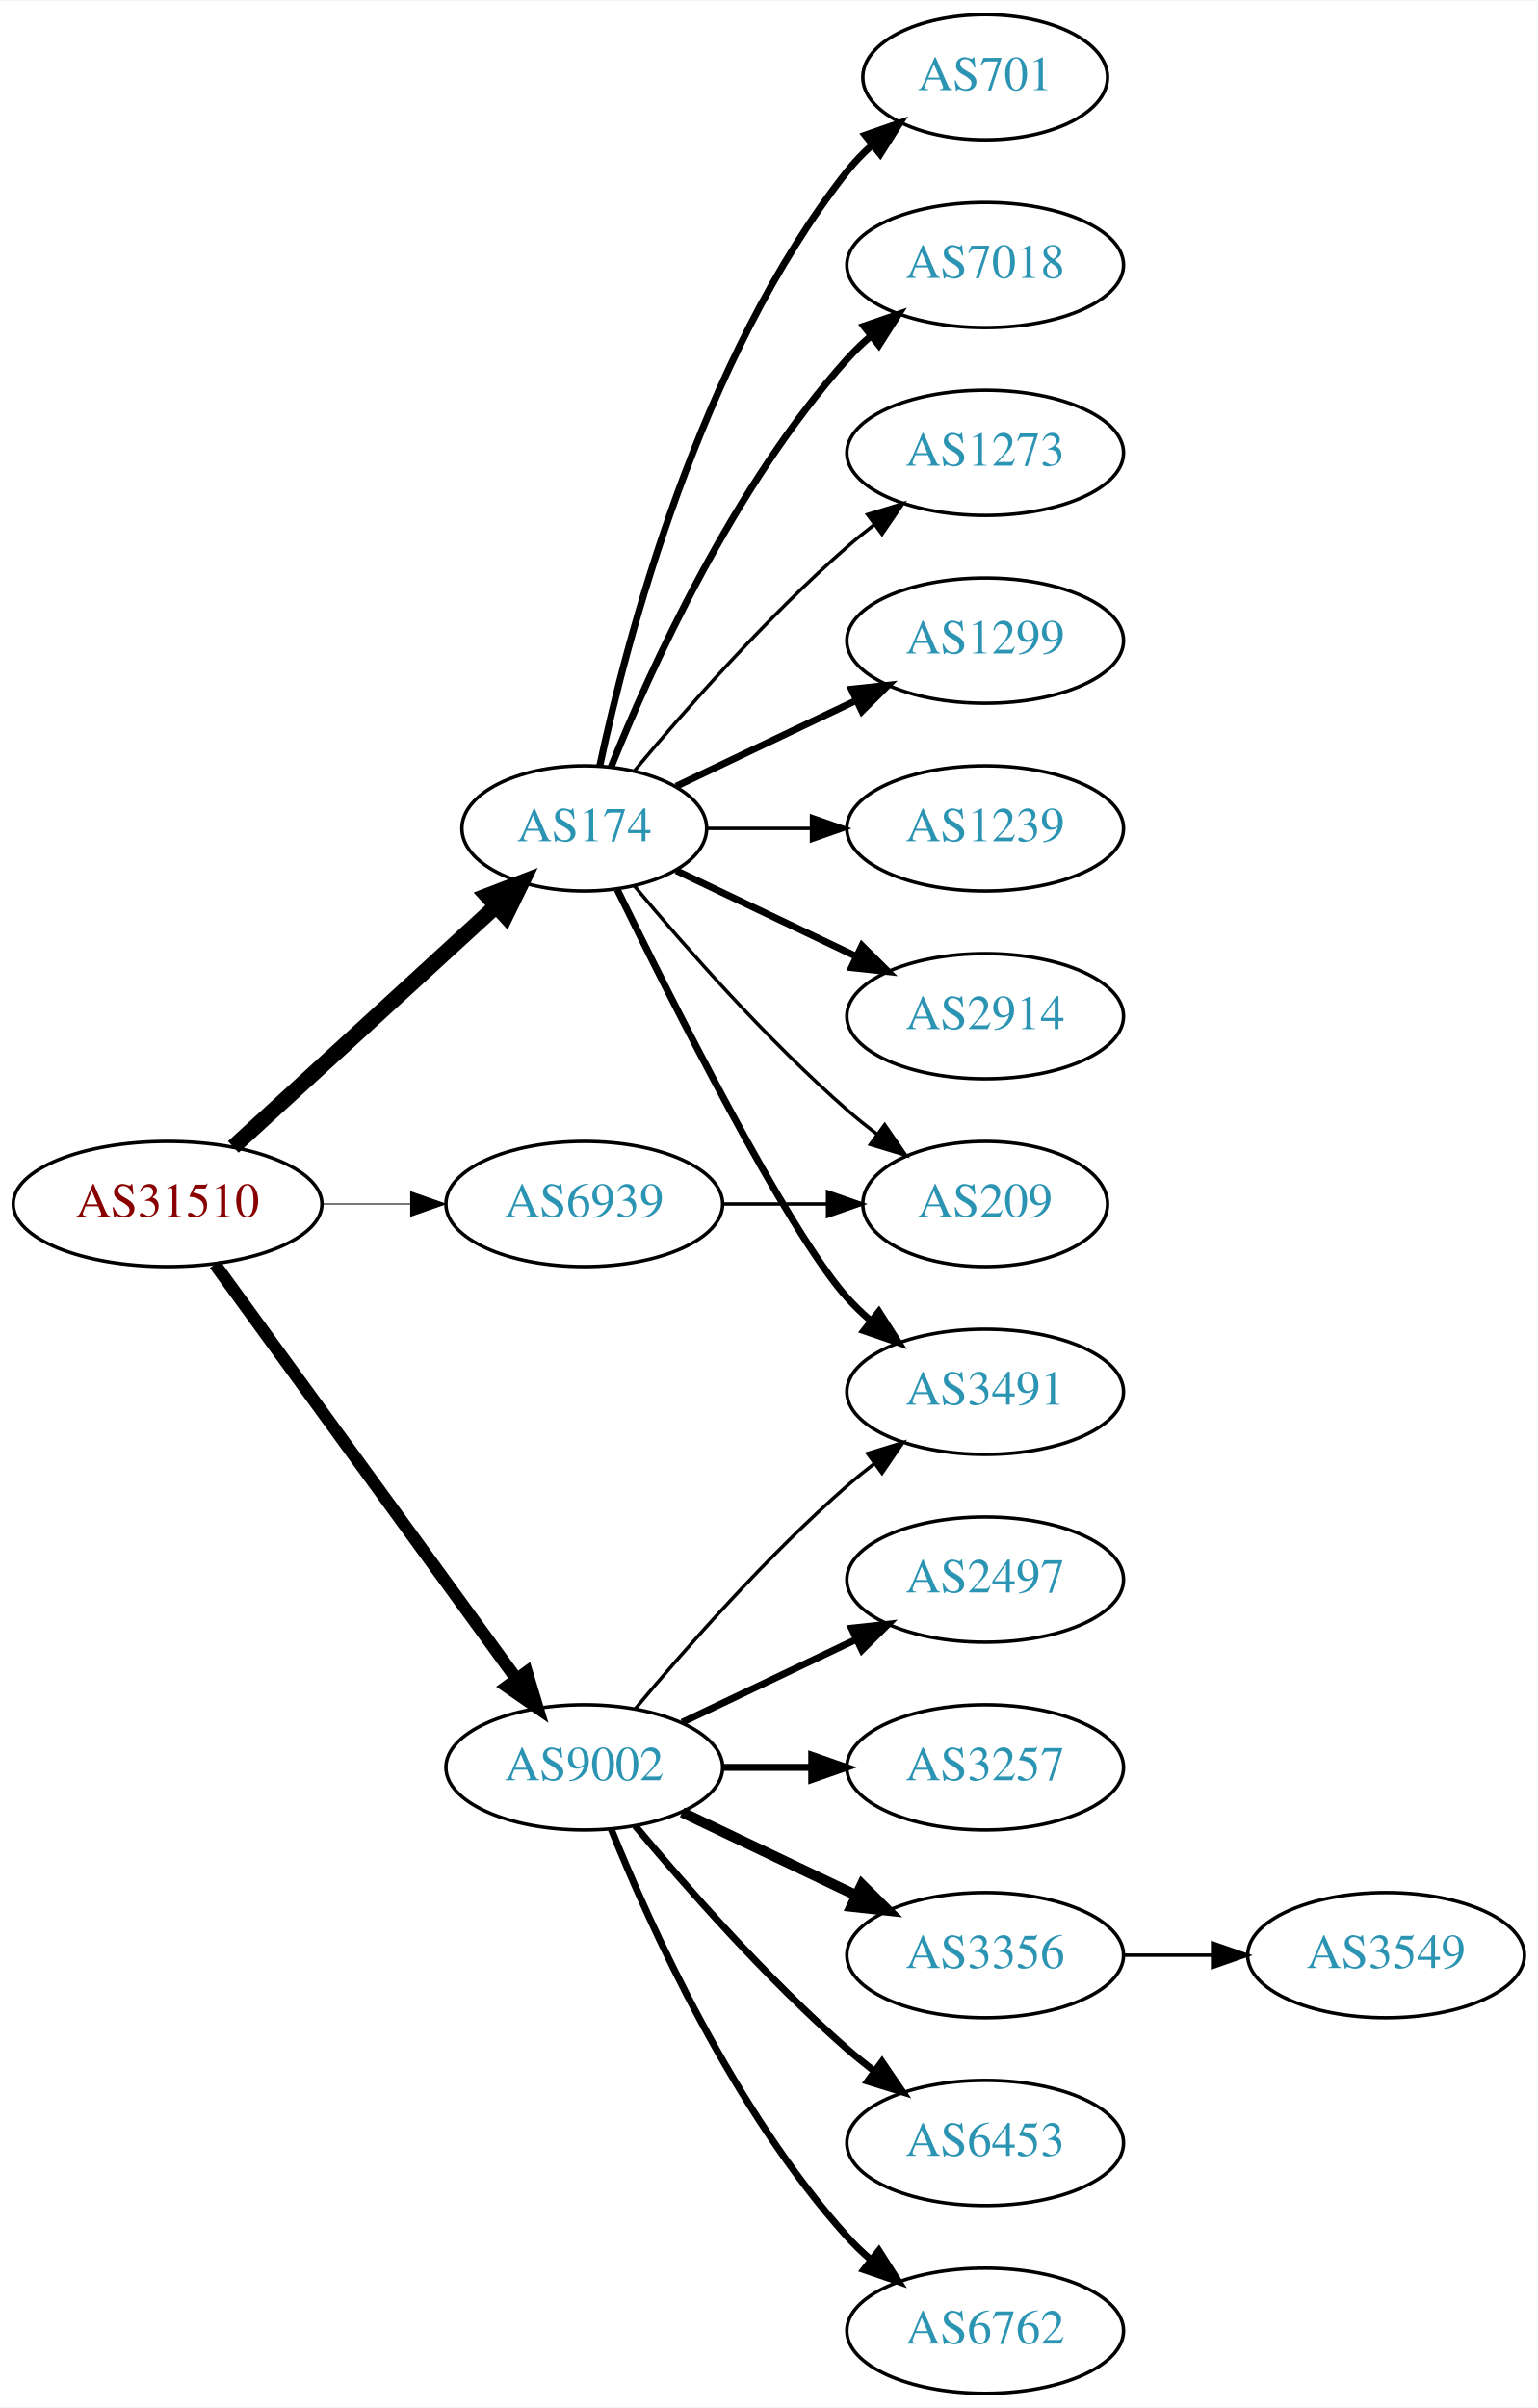
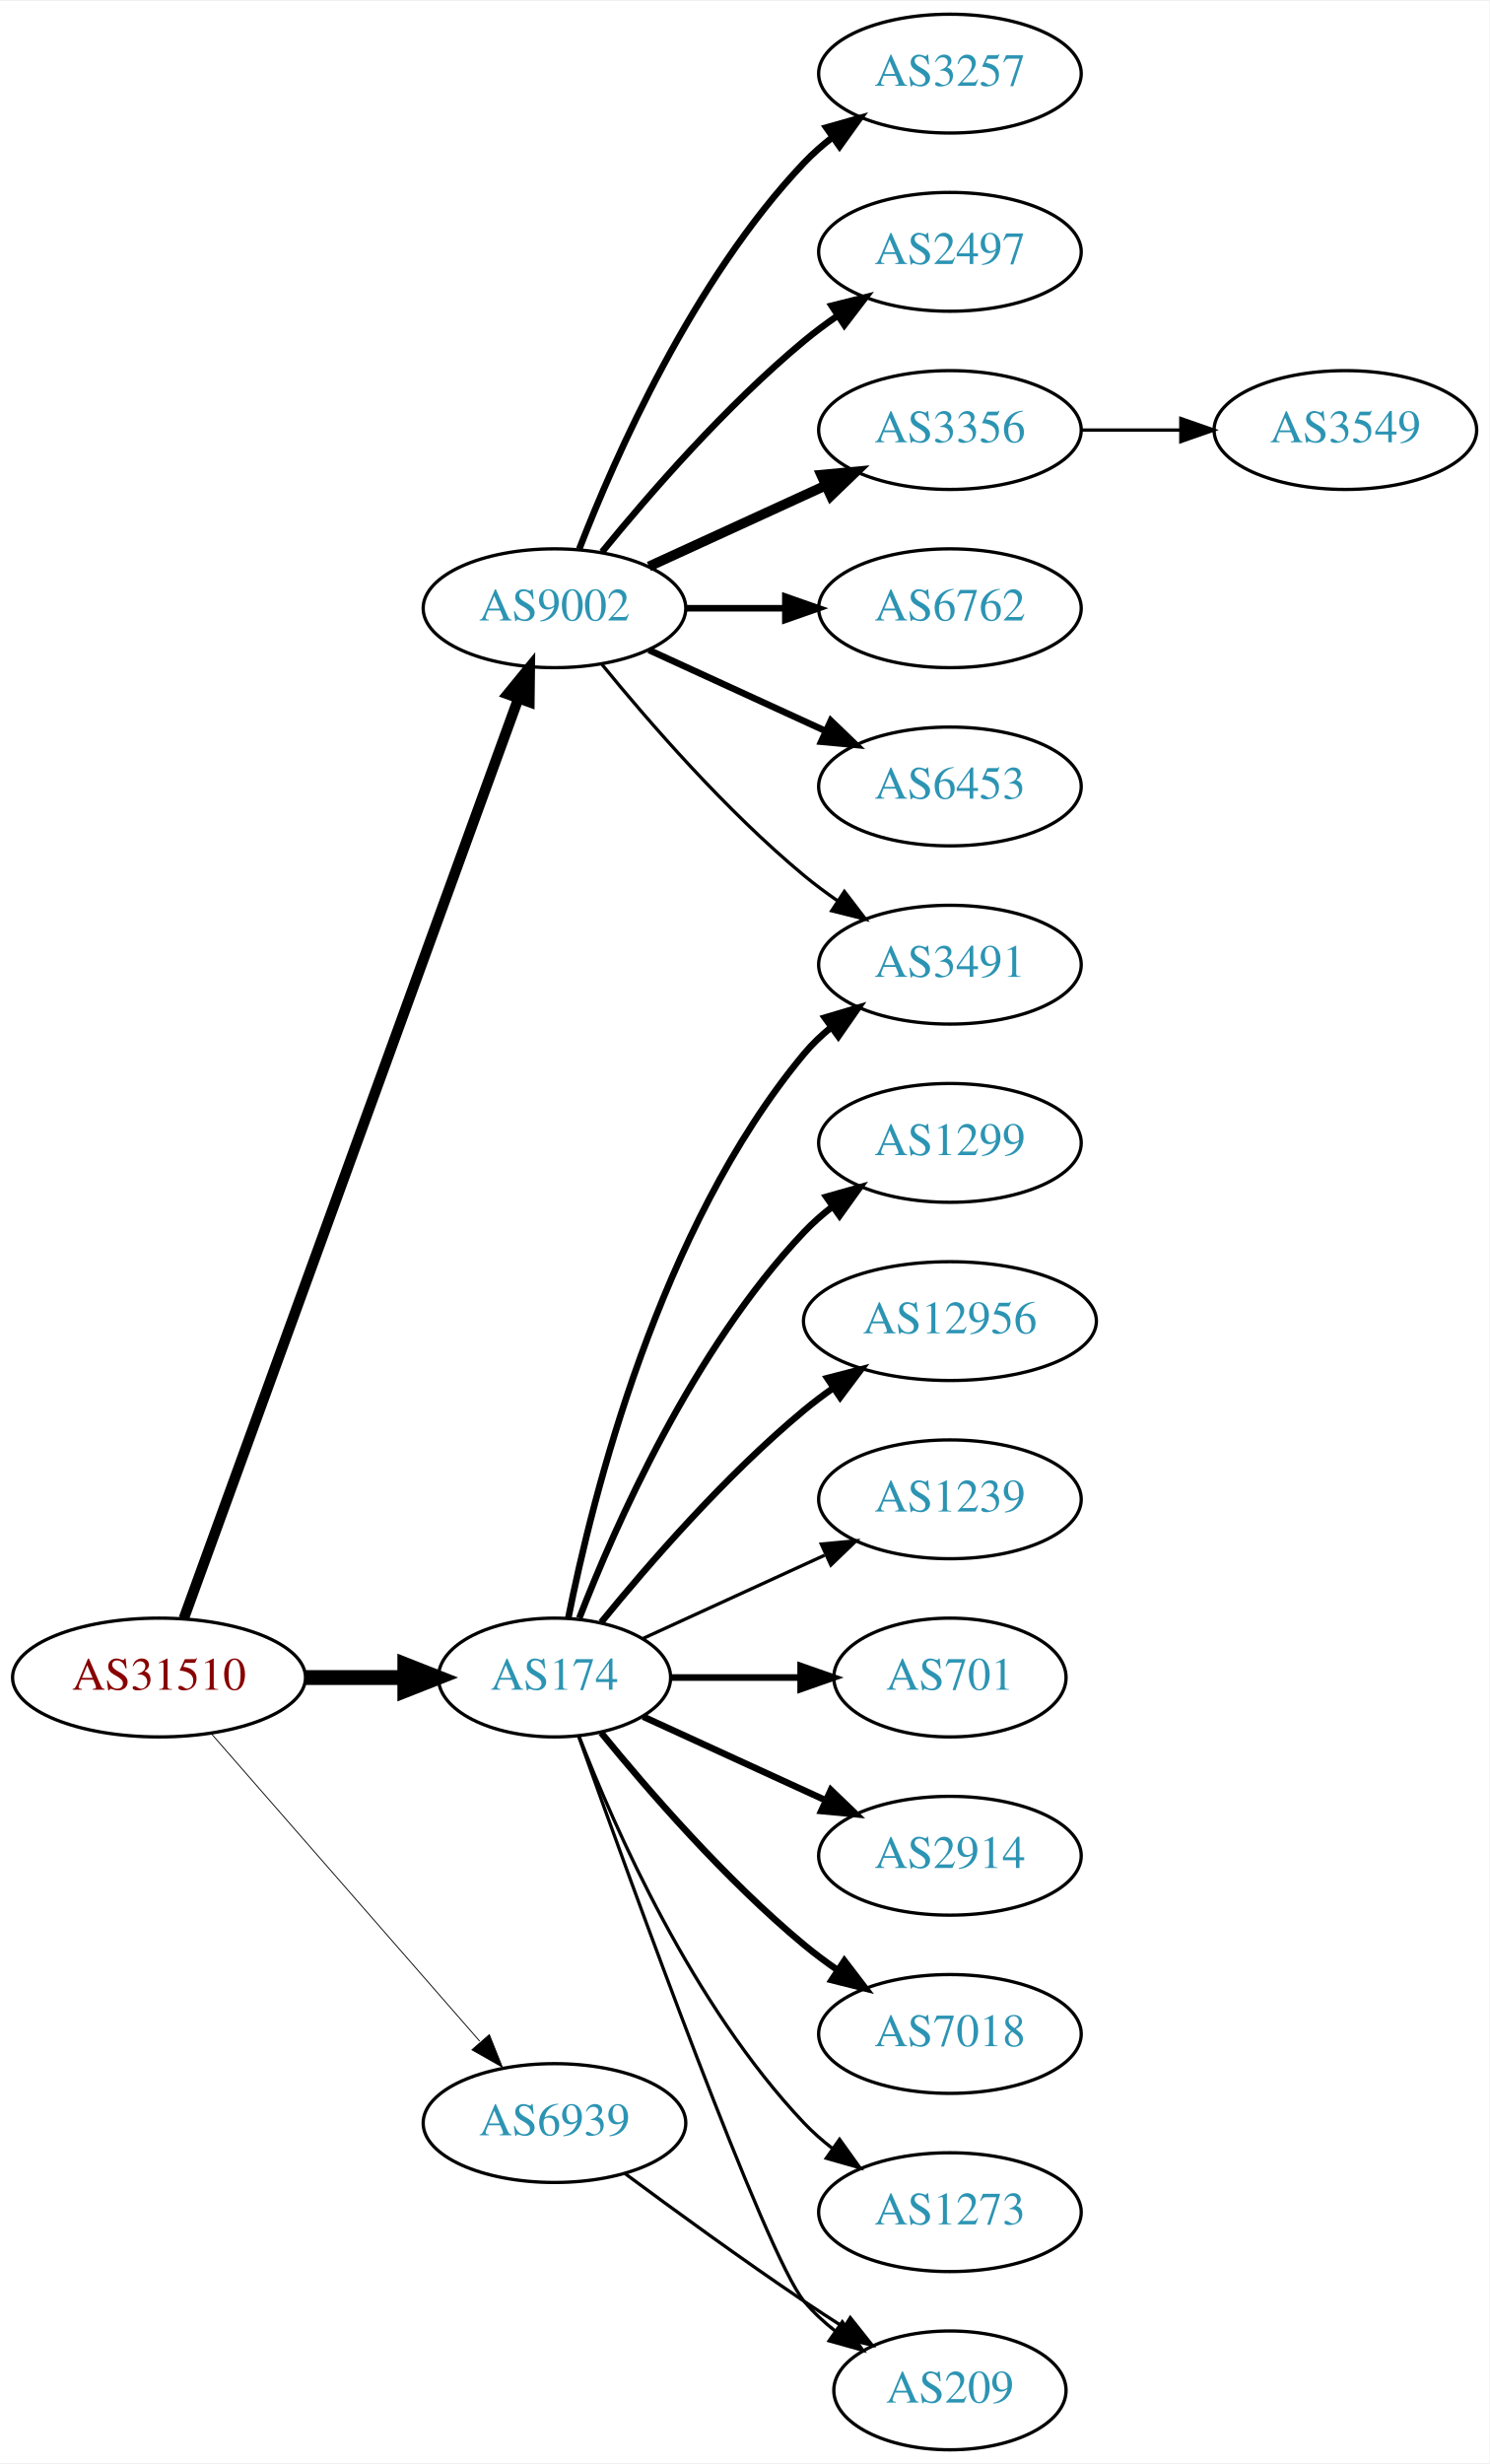
- <svg xmlns="http://www.w3.org/2000/svg" xmlns:xlink="http://www.w3.org/1999/xlink" width="442pt" height="692pt" viewBox="0.00 0.00 442.27 692.00">
-   <g id="graph0" class="graph" transform="scale(1 1) rotate(0) translate(4 688)">
-     <polygon fill="white" stroke="none" points="-4,4 -4,-688 438.271,-688 438.271,4 -4,4" />
+ <svg xmlns="http://www.w3.org/2000/svg" xmlns:xlink="http://www.w3.org/1999/xlink" width="451pt" height="746pt" viewBox="0.00 0.00 451.37 746.00">
+   <g id="graph0" class="graph" transform="scale(1 1) rotate(0) translate(4 742)">
+     <polygon fill="white" stroke="none" points="-4,4 -4,-742 447.37,-742 447.37,4 -4,4" />
    <g id="node1" class="node">
      <g id="a_node1">
        <a xlink:href="/asn/31510" xlink:title="AS31510 ~ Innsbrucker Kommunalbetriebe AG [AT]">
-           <ellipse fill="#ffffff" stroke="black" cx="44.196" cy="-342" rx="44.393" ry="18" />
-           <text text-anchor="middle" x="44.196" y="-338.3" font-family="Times,serif" font-size="14.00" fill="#880000">AS31510</text>
+           <ellipse fill="#ffffff" stroke="black" cx="44.196" cy="-234" rx="44.393" ry="18" />
+           <text text-anchor="middle" x="44.196" y="-230.3" font-family="Times,serif" font-size="14.00" fill="#880000">AS31510</text>
        </a>
      </g>
    </g>
    <g id="node2" class="node">
      <g id="a_node2">
        <a xlink:href="/asn/174" xlink:title="AS174 ~ Cogent Communications [US]">
-           <ellipse fill="#ffffff" stroke="black" cx="164.039" cy="-450" rx="35.194" ry="18" />
-           <text text-anchor="middle" x="164.039" y="-446.3" font-family="Times,serif" font-size="14.00" fill="#2c94b3">AS174</text>
+           <ellipse fill="#ffffff" stroke="black" cx="164.039" cy="-234" rx="35.194" ry="18" />
+           <text text-anchor="middle" x="164.039" y="-230.3" font-family="Times,serif" font-size="14.00" fill="#2c94b3">AS174</text>
        </a>
      </g>
    </g>
    <g id="edge1" class="edge">
-       <path fill="none" stroke="black" stroke-width="4.5" d="M63.094,-358.403C83.252,-376.878 116.129,-407.009 138.632,-427.632" />
-       <polygon fill="black" stroke="black" stroke-width="4.5" points="136.089,-430.642 146.121,-434.496 141.409,-424.836 136.089,-430.642" />
+       <path fill="none" stroke="black" stroke-width="4.5" d="M88.407,-234C98.255,-234 108.735,-234 118.632,-234" />
+       <polygon fill="black" stroke="black" stroke-width="4.5" points="118.684,-237.938 128.684,-234 118.684,-230.063 118.684,-237.938" />
    </g>
    <g id="node3" class="node">
      <g id="a_node3">
        <a xlink:href="/asn/9002" xlink:title="AS9002 ~ RETN Limited [EU]">
-           <ellipse fill="#ffffff" stroke="black" cx="164.039" cy="-180" rx="39.794" ry="18" />
-           <text text-anchor="middle" x="164.039" y="-176.3" font-family="Times,serif" font-size="14.00" fill="#2c94b3">AS9002</text>
+           <ellipse fill="#ffffff" stroke="black" cx="164.039" cy="-558" rx="39.794" ry="18" />
+           <text text-anchor="middle" x="164.039" y="-554.3" font-family="Times,serif" font-size="14.00" fill="#2c94b3">AS9002</text>
        </a>
      </g>
    </g>
    <g id="edge2" class="edge">
-       <path fill="none" stroke="black" stroke-width="3.6" d="M57.807,-324.663C78.628,-296.04 120.29,-238.767 144.479,-205.514" />
-       <polygon fill="black" stroke="black" stroke-width="3.6" points="147.466,-207.358 150.518,-197.212 141.805,-203.24 147.466,-207.358" />
+       <path fill="none" stroke="black" stroke-width="3.176" d="M51.7,-251.881C71.257,-305.651 129.624,-466.129 153.099,-530.67" />
+       <polygon fill="black" stroke="black" stroke-width="3.176" points="149.848,-531.973 156.555,-540.174 156.426,-529.58 149.848,-531.973" />
    </g>
    <g id="node4" class="node">
      <g id="a_node4">
        <a xlink:href="/asn/6939" xlink:title="AS6939 ~ Hurricane Electric LLC [US]">
-           <ellipse fill="#ffffff" stroke="black" cx="164.039" cy="-342" rx="39.794" ry="18" />
-           <text text-anchor="middle" x="164.039" y="-338.3" font-family="Times,serif" font-size="14.00" fill="#2c94b3">AS6939</text>
+           <ellipse fill="#ffffff" stroke="black" cx="164.039" cy="-99" rx="39.794" ry="18" />
+           <text text-anchor="middle" x="164.039" y="-95.3" font-family="Times,serif" font-size="14.00" fill="#2c94b3">AS6939</text>
        </a>
      </g>
    </g>
    <g id="edge3" class="edge">
-       <path fill="none" stroke="black" stroke-width="0.3" d="M88.407,-342C96.72,-342 105.482,-342 113.965,-342" />
-       <polygon fill="black" stroke="black" stroke-width="0.3" points="114.123,-345.5 124.123,-342 114.123,-338.5 114.123,-345.5" />
+       <path fill="none" stroke="black" stroke-width="0.265" d="M60.121,-216.902C80.663,-193.369 117.782,-150.845 141.379,-123.813" />
+       <polygon fill="black" stroke="black" stroke-width="0.265" points="144.296,-125.794 148.235,-115.959 139.022,-121.191 144.296,-125.794" />
    </g>
    <g id="node5" class="node">
      <g id="a_node5">
        <a xlink:href="/asn/1299" xlink:title="AS1299 ~ Telia Carrier [EU]">
-           <ellipse fill="#ffffff" stroke="black" cx="279.332" cy="-504" rx="39.794" ry="18" />
-           <text text-anchor="middle" x="279.332" y="-500.3" font-family="Times,serif" font-size="14.00" fill="#2c94b3">AS1299</text>
+           <ellipse fill="#ffffff" stroke="black" cx="283.881" cy="-396" rx="39.794" ry="18" />
+           <text text-anchor="middle" x="283.881" y="-392.3" font-family="Times,serif" font-size="14.00" fill="#2c94b3">AS1299</text>
        </a>
      </g>
    </g>
    <g id="edge4" class="edge">
-       <path fill="none" stroke="black" stroke-width="2" d="M190.464,-462.119C205.766,-469.413 225.49,-478.814 242.372,-486.86" />
-       <polygon fill="black" stroke="black" stroke-width="2" points="240.879,-490.026 251.412,-491.169 243.891,-483.707 240.879,-490.026" />
+       <path fill="none" stroke="black" stroke-width="2" d="M171.562,-251.994C182.312,-279.728 205.969,-333.429 239.685,-369 242.271,-371.728 245.188,-374.294 248.257,-376.677" />
+       <polygon fill="black" stroke="black" stroke-width="2" points="246.411,-379.658 256.605,-382.543 250.435,-373.93 246.411,-379.658" />
    </g>
    <g id="node6" class="node">
      <g id="a_node6">
-         <a xlink:href="/asn/1239" xlink:title="AS1239 ~ Sprint [US]">
-           <ellipse fill="#ffffff" stroke="black" cx="279.332" cy="-450" rx="39.794" ry="18" />
-           <text text-anchor="middle" x="279.332" y="-446.3" font-family="Times,serif" font-size="14.00" fill="#2c94b3">AS1239</text>
+         <a xlink:href="/asn/12956" xlink:title="AS12956 ~ TELXIUS [ES]">
+           <ellipse fill="#ffffff" stroke="black" cx="283.881" cy="-342" rx="44.393" ry="18" />
+           <text text-anchor="middle" x="283.881" y="-338.3" font-family="Times,serif" font-size="14.00" fill="#2c94b3">AS12956</text>
        </a>
      </g>
    </g>
    <g id="edge5" class="edge">
-       <path fill="none" stroke="black" d="M199.338,-450C208.715,-450 219.065,-450 229.1,-450" />
-       <polygon fill="black" stroke="black" points="229.388,-453.5 239.388,-450 229.388,-446.5 229.388,-453.5" />
+       <path fill="none" stroke="black" stroke-width="2" d="M178.196,-250.743C192.281,-268.039 215.84,-295.223 239.685,-315 242.423,-317.271 245.367,-319.494 248.384,-321.63" />
+       <polygon fill="black" stroke="black" stroke-width="2" points="246.716,-324.725 256.973,-327.379 250.61,-318.908 246.716,-324.725" />
    </g>
    <g id="node7" class="node">
      <g id="a_node7">
-         <a xlink:href="/asn/2914" xlink:title="AS2914 ~ NTT America, Inc. [US]">
-           <ellipse fill="#ffffff" stroke="black" cx="279.332" cy="-396" rx="39.794" ry="18" />
-           <text text-anchor="middle" x="279.332" y="-392.3" font-family="Times,serif" font-size="14.00" fill="#2c94b3">AS2914</text>
+         <a xlink:href="/asn/3491" xlink:title="AS3491 ~ PCCW Global, Inc. [US]">
+           <ellipse fill="#ffffff" stroke="black" cx="283.881" cy="-450" rx="39.794" ry="18" />
+           <text text-anchor="middle" x="283.881" y="-446.3" font-family="Times,serif" font-size="14.00" fill="#2c94b3">AS3491</text>
        </a>
      </g>
    </g>
    <g id="edge6" class="edge">
-       <path fill="none" stroke="black" stroke-width="2" d="M190.464,-437.881C205.766,-430.587 225.49,-421.186 242.372,-413.14" />
-       <polygon fill="black" stroke="black" stroke-width="2" points="243.891,-416.293 251.412,-408.831 240.879,-409.974 243.891,-416.293" />
+       <path fill="none" stroke="black" stroke-width="2" d="M168.237,-252.073C175.401,-288.141 195.675,-370.125 239.685,-423 242.09,-425.889 244.886,-428.563 247.879,-431.013" />
+       <polygon fill="black" stroke="black" stroke-width="2" points="245.967,-433.95 256.122,-436.973 250.069,-428.277 245.967,-433.95" />
    </g>
    <g id="node8" class="node">
      <g id="a_node8">
-         <a xlink:href="/asn/701" xlink:title="AS701 ~ UUNET [US]">
-           <ellipse fill="#ffffff" stroke="black" cx="279.332" cy="-666" rx="35.194" ry="18" />
-           <text text-anchor="middle" x="279.332" y="-662.3" font-family="Times,serif" font-size="14.00" fill="#2c94b3">AS701</text>
+         <a xlink:href="/asn/1239" xlink:title="AS1239 ~ Sprint [US]">
+           <ellipse fill="#ffffff" stroke="black" cx="283.881" cy="-288" rx="39.794" ry="18" />
+           <text text-anchor="middle" x="283.881" y="-284.3" font-family="Times,serif" font-size="14.00" fill="#2c94b3">AS1239</text>
        </a>
      </g>
    </g>
    <g id="edge7" class="edge">
-       <path fill="none" stroke="black" stroke-width="2" d="M168.47,-467.884C176.052,-503.613 197.042,-585.017 239.685,-639 241.765,-641.633 244.17,-644.116 246.743,-646.428" />
-       <polygon fill="black" stroke="black" stroke-width="2" points="244.799,-649.354 254.806,-652.835 249.154,-643.873 244.799,-649.354" />
+       <path fill="none" stroke="black" d="M190.9,-245.851C207.02,-253.238 228.023,-262.862 245.888,-271.048" />
+       <polygon fill="black" stroke="black" points="244.89,-274.441 255.439,-275.425 247.806,-268.077 244.89,-274.441" />
    </g>
    <g id="node9" class="node">
      <g id="a_node9">
-         <a xlink:href="/asn/7018" xlink:title="AS7018 ~ AT&amp;T Services, Inc. [US]">
-           <ellipse fill="#ffffff" stroke="black" cx="279.332" cy="-612" rx="39.794" ry="18" />
-           <text text-anchor="middle" x="279.332" y="-608.3" font-family="Times,serif" font-size="14.00" fill="#2c94b3">AS7018</text>
+         <a xlink:href="/asn/701" xlink:title="AS701 ~ UUNET [US]">
+           <ellipse fill="#ffffff" stroke="black" cx="283.881" cy="-234" rx="35.194" ry="18" />
+           <text text-anchor="middle" x="283.881" y="-230.3" font-family="Times,serif" font-size="14.00" fill="#2c94b3">AS701</text>
        </a>
      </g>
    </g>
    <g id="edge8" class="edge">
-       <path fill="none" stroke="black" stroke-width="2" d="M171.786,-467.787C182.837,-495.243 206.891,-548.578 239.685,-585 241.688,-587.224 243.906,-589.363 246.239,-591.397" />
-       <polygon fill="black" stroke="black" stroke-width="2" points="244.437,-594.433 254.458,-597.873 248.769,-588.935 244.437,-594.433" />
+       <path fill="none" stroke="black" stroke-width="2" d="M199.44,-234C211.662,-234 225.597,-234 238.533,-234" />
+       <polygon fill="black" stroke="black" stroke-width="2" points="238.64,-237.5 248.64,-234 238.64,-230.5 238.64,-237.5" />
    </g>
    <g id="node10" class="node">
      <g id="a_node10">
-         <a xlink:href="/asn/3491" xlink:title="AS3491 ~ PCCW Global, Inc. [US]">
-           <ellipse fill="#ffffff" stroke="black" cx="279.332" cy="-288" rx="39.794" ry="18" />
-           <text text-anchor="middle" x="279.332" y="-284.3" font-family="Times,serif" font-size="14.00" fill="#2c94b3">AS3491</text>
+         <a xlink:href="/asn/2914" xlink:title="AS2914 ~ NTT America, Inc. [US]">
+           <ellipse fill="#ffffff" stroke="black" cx="283.881" cy="-180" rx="39.794" ry="18" />
+           <text text-anchor="middle" x="283.881" y="-176.3" font-family="Times,serif" font-size="14.00" fill="#2c94b3">AS2914</text>
        </a>
      </g>
    </g>
    <g id="edge9" class="edge">
-       <path fill="none" stroke="black" stroke-width="2" d="M173.476,-432.489C189.095,-400.491 222.481,-334.107 239.685,-315 241.688,-312.776 243.906,-310.637 246.239,-308.603" />
-       <polygon fill="black" stroke="black" stroke-width="2" points="248.769,-311.065 254.458,-302.127 244.437,-305.567 248.769,-311.065" />
+       <path fill="none" stroke="black" stroke-width="2" d="M190.9,-222.149C207.02,-214.762 228.023,-205.138 245.888,-196.952" />
+       <polygon fill="black" stroke="black" stroke-width="2" points="247.806,-199.923 255.439,-192.575 244.89,-193.559 247.806,-199.923" />
    </g>
    <g id="node11" class="node">
      <g id="a_node11">
-         <a xlink:href="/asn/1273" xlink:title="AS1273 ~ Vodafone Group PLC [EU]">
-           <ellipse fill="#ffffff" stroke="black" cx="279.332" cy="-558" rx="39.794" ry="18" />
-           <text text-anchor="middle" x="279.332" y="-554.3" font-family="Times,serif" font-size="14.00" fill="#2c94b3">AS1273</text>
+         <a xlink:href="/asn/7018" xlink:title="AS7018 ~ AT&amp;T Services, Inc. [US]">
+           <ellipse fill="#ffffff" stroke="black" cx="283.881" cy="-126" rx="39.794" ry="18" />
+           <text text-anchor="middle" x="283.881" y="-122.3" font-family="Times,serif" font-size="14.00" fill="#2c94b3">AS7018</text>
        </a>
      </g>
    </g>
    <g id="edge10" class="edge">
-       <path fill="none" stroke="black" d="M178.404,-466.499C192.659,-483.596 216.354,-510.619 239.685,-531 242.151,-533.154 244.789,-535.294 247.487,-537.372" />
-       <polygon fill="black" stroke="black" points="245.512,-540.264 255.641,-543.37 249.66,-534.625 245.512,-540.264" />
+       <path fill="none" stroke="black" stroke-width="2" d="M178.196,-217.257C192.281,-199.961 215.84,-172.777 239.685,-153 242.901,-150.332 246.402,-147.73 249.972,-145.259" />
+       <polygon fill="black" stroke="black" stroke-width="2" points="251.896,-148.183 258.329,-139.764 248.05,-142.334 251.896,-148.183" />
    </g>
    <g id="node12" class="node">
      <g id="a_node12">
-         <a xlink:href="/asn/209" xlink:title="AS209 ~ CenturyLink Communications, LLC [US]">
-           <ellipse fill="#ffffff" stroke="black" cx="279.332" cy="-342" rx="35.194" ry="18" />
-           <text text-anchor="middle" x="279.332" y="-338.3" font-family="Times,serif" font-size="14.00" fill="#2c94b3">AS209</text>
+         <a xlink:href="/asn/1273" xlink:title="AS1273 ~ Vodafone Group PLC [EU]">
+           <ellipse fill="#ffffff" stroke="black" cx="283.881" cy="-72" rx="39.794" ry="18" />
+           <text text-anchor="middle" x="283.881" y="-68.3" font-family="Times,serif" font-size="14.00" fill="#2c94b3">AS1273</text>
        </a>
      </g>
    </g>
    <g id="edge11" class="edge">
-       <path fill="none" stroke="black" d="M178.404,-433.501C192.659,-416.404 216.354,-389.381 239.685,-369 242.355,-366.668 245.228,-364.352 248.158,-362.114" />
-       <polygon fill="black" stroke="black" points="250.436,-364.784 256.449,-356.061 246.309,-359.13 250.436,-364.784" />
-     </g>
-     <g id="edge17" class="edge">
-       <path fill="none" stroke="black" d="M178.669,-196.817C192.951,-213.929 216.498,-240.745 239.685,-261 242.151,-263.154 244.789,-265.294 247.487,-267.372" />
-       <polygon fill="black" stroke="black" points="245.512,-270.264 255.641,-273.37 249.66,-264.625 245.512,-270.264" />
+       <path fill="none" stroke="black" d="M171.562,-216.006C182.312,-188.272 205.969,-134.571 239.685,-99 242.271,-96.272 245.188,-93.706 248.257,-91.323" />
+       <polygon fill="black" stroke="black" points="250.435,-94.07 256.605,-85.457 246.411,-88.342 250.435,-94.07" />
    </g>
    <g id="node13" class="node">
      <g id="a_node13">
-         <a xlink:href="/asn/3257" xlink:title="AS3257 ~ GTT [DE]">
-           <ellipse fill="#ffffff" stroke="black" cx="279.332" cy="-180" rx="39.794" ry="18" />
-           <text text-anchor="middle" x="279.332" y="-176.3" font-family="Times,serif" font-size="14.00" fill="#2c94b3">AS3257</text>
+         <a xlink:href="/asn/209" xlink:title="AS209 ~ CenturyLink Communications, LLC [US]">
+           <ellipse fill="#ffffff" stroke="black" cx="283.881" cy="-18" rx="35.194" ry="18" />
+           <text text-anchor="middle" x="283.881" y="-14.3" font-family="Times,serif" font-size="14.00" fill="#2c94b3">AS209</text>
        </a>
      </g>
    </g>
    <g id="edge12" class="edge">
-       <path fill="none" stroke="black" stroke-width="2" d="M203.711,-180C211.914,-180 220.678,-180 229.21,-180" />
-       <polygon fill="black" stroke="black" stroke-width="2" points="229.449,-183.5 239.449,-180 229.449,-176.5 229.449,-183.5" />
+       <path fill="none" stroke="black" d="M171.369,-216.14C187.209,-171.733 228.118,-58.897 239.685,-45 242.422,-41.712 245.667,-38.702 249.13,-35.983" />
+       <polygon fill="black" stroke="black" points="251.267,-38.761 257.471,-30.173 247.265,-33.017 251.267,-38.761" />
+     </g>
+     <g id="edge17" class="edge">
+       <path fill="none" stroke="black" d="M178.458,-540.935C192.572,-523.625 215.987,-496.655 239.685,-477 242.901,-474.332 246.402,-471.73 249.972,-469.259" />
+       <polygon fill="black" stroke="black" points="251.896,-472.183 258.329,-463.764 248.05,-466.334 251.896,-472.183" />
    </g>
    <g id="node14" class="node">
      <g id="a_node14">
-         <a xlink:href="/asn/3356" xlink:title="AS3356 ~ Level 3 Parent, LLC [US]">
-           <ellipse fill="#ffffff" stroke="black" cx="279.332" cy="-126" rx="39.794" ry="18" />
-           <text text-anchor="middle" x="279.332" y="-122.3" font-family="Times,serif" font-size="14.00" fill="#2c94b3">AS3356</text>
+         <a xlink:href="/asn/3257" xlink:title="AS3257 ~ GTT [DE]">
+           <ellipse fill="#ffffff" stroke="black" cx="283.881" cy="-720" rx="39.794" ry="18" />
+           <text text-anchor="middle" x="283.881" y="-716.3" font-family="Times,serif" font-size="14.00" fill="#2c94b3">AS3257</text>
        </a>
      </g>
    </g>
    <g id="edge13" class="edge">
-       <path fill="none" stroke="black" stroke-width="3" d="M192.175,-167.066C207.169,-159.919 225.99,-150.948 242.213,-143.215" />
-       <polygon fill="black" stroke="black" stroke-width="3" points="243.895,-146.291 251.417,-138.829 240.884,-139.972 243.895,-146.291" />
+       <path fill="none" stroke="black" stroke-width="2" d="M171.562,-575.994C182.312,-603.728 205.969,-657.429 239.685,-693 242.271,-695.728 245.188,-698.294 248.257,-700.677" />
+       <polygon fill="black" stroke="black" stroke-width="2" points="246.411,-703.658 256.605,-706.543 250.435,-697.93 246.411,-703.658" />
    </g>
    <g id="node15" class="node">
      <g id="a_node15">
-         <a xlink:href="/asn/6453" xlink:title="AS6453 ~ TATA COMMUNICATIONS (AMERICA) INC [US]">
-           <ellipse fill="#ffffff" stroke="black" cx="279.332" cy="-72" rx="39.794" ry="18" />
-           <text text-anchor="middle" x="279.332" y="-68.3" font-family="Times,serif" font-size="14.00" fill="#2c94b3">AS6453</text>
+         <a xlink:href="/asn/2497" xlink:title="AS2497 ~ Internet Initiative Japan Inc. [JP]">
+           <ellipse fill="#ffffff" stroke="black" cx="283.881" cy="-666" rx="39.794" ry="18" />
+           <text text-anchor="middle" x="283.881" y="-662.3" font-family="Times,serif" font-size="14.00" fill="#2c94b3">AS2497</text>
        </a>
      </g>
    </g>
    <g id="edge14" class="edge">
-       <path fill="none" stroke="black" stroke-width="2" d="M178.669,-163.183C192.951,-146.071 216.498,-119.255 239.685,-99 242.151,-96.846 244.789,-94.706 247.487,-92.628" />
-       <polygon fill="black" stroke="black" stroke-width="2" points="249.66,-95.375 255.641,-86.63 245.512,-89.736 249.66,-95.375" />
+       <path fill="none" stroke="black" stroke-width="2" d="M178.458,-575.065C192.572,-592.375 215.987,-619.345 239.685,-639 242.901,-641.668 246.402,-644.27 249.972,-646.741" />
+       <polygon fill="black" stroke="black" stroke-width="2" points="248.05,-649.666 258.329,-652.236 251.896,-643.817 248.05,-649.666" />
    </g>
    <g id="node16" class="node">
      <g id="a_node16">
-         <a xlink:href="/asn/6762" xlink:title="AS6762 ~ TELECOM ITALIA SPARKLE S.p.A. [IT]">
-           <ellipse fill="#ffffff" stroke="black" cx="279.332" cy="-18" rx="39.794" ry="18" />
-           <text text-anchor="middle" x="279.332" y="-14.3" font-family="Times,serif" font-size="14.00" fill="#2c94b3">AS6762</text>
+         <a xlink:href="/asn/3356" xlink:title="AS3356 ~ Level 3 Parent, LLC [US]">
+           <ellipse fill="#ffffff" stroke="black" cx="283.881" cy="-612" rx="39.794" ry="18" />
+           <text text-anchor="middle" x="283.881" y="-608.3" font-family="Times,serif" font-size="14.00" fill="#2c94b3">AS3356</text>
        </a>
      </g>
    </g>
    <g id="edge15" class="edge">
-       <path fill="none" stroke="black" stroke-width="2" d="M171.786,-162.213C182.837,-134.757 206.891,-81.422 239.685,-45 241.688,-42.776 243.906,-40.637 246.239,-38.603" />
-       <polygon fill="black" stroke="black" stroke-width="2" points="248.769,-41.065 254.458,-32.127 244.437,-35.567 248.769,-41.065" />
+       <path fill="none" stroke="black" stroke-width="3" d="M192.667,-570.661C208.624,-577.973 228.895,-587.261 246.178,-595.181" />
+       <polygon fill="black" stroke="black" stroke-width="3" points="244.876,-598.435 255.425,-599.419 247.793,-592.071 244.876,-598.435" />
    </g>
    <g id="node17" class="node">
      <g id="a_node17">
-         <a xlink:href="/asn/2497" xlink:title="AS2497 ~ Internet Initiative Japan Inc. [JP]">
-           <ellipse fill="#ffffff" stroke="black" cx="279.332" cy="-234" rx="39.794" ry="18" />
-           <text text-anchor="middle" x="279.332" y="-230.3" font-family="Times,serif" font-size="14.00" fill="#2c94b3">AS2497</text>
+         <a xlink:href="/asn/6762" xlink:title="AS6762 ~ TELECOM ITALIA SPARKLE S.p.A. [IT]">
+           <ellipse fill="#ffffff" stroke="black" cx="283.881" cy="-558" rx="39.794" ry="18" />
+           <text text-anchor="middle" x="283.881" y="-554.3" font-family="Times,serif" font-size="14.00" fill="#2c94b3">AS6762</text>
        </a>
      </g>
    </g>
    <g id="edge16" class="edge">
-       <path fill="none" stroke="black" stroke-width="2" d="M192.175,-192.934C207.169,-200.081 225.99,-209.052 242.213,-216.785" />
-       <polygon fill="black" stroke="black" stroke-width="2" points="240.884,-220.028 251.417,-221.171 243.895,-213.709 240.884,-220.028" />
-     </g>
-     <g id="edge19" class="edge">
-       <path fill="none" stroke="black" d="M203.711,-342C213.416,-342 223.907,-342 233.87,-342" />
-       <polygon fill="black" stroke="black" points="234.006,-345.5 244.006,-342 234.006,-338.5 234.006,-345.5" />
+       <path fill="none" stroke="black" stroke-width="2" d="M203.951,-558C213.505,-558 223.854,-558 233.817,-558" />
+       <polygon fill="black" stroke="black" stroke-width="2" points="234.009,-561.5 244.009,-558 234.009,-554.5 234.009,-561.5" />
    </g>
    <g id="node18" class="node">
      <g id="a_node18">
+         <a xlink:href="/asn/6453" xlink:title="AS6453 ~ TATA COMMUNICATIONS (AMERICA) INC [US]">
+           <ellipse fill="#ffffff" stroke="black" cx="283.881" cy="-504" rx="39.794" ry="18" />
+           <text text-anchor="middle" x="283.881" y="-500.3" font-family="Times,serif" font-size="14.00" fill="#2c94b3">AS6453</text>
+         </a>
+       </g>
+     </g>
+     <g id="edge18" class="edge">
+       <path fill="none" stroke="black" stroke-width="2" d="M192.667,-545.339C208.624,-538.027 228.895,-528.739 246.178,-520.819" />
+       <polygon fill="black" stroke="black" stroke-width="2" points="247.793,-523.929 255.425,-516.581 244.876,-517.565 247.793,-523.929" />
+     </g>
+     <g id="edge20" class="edge">
+       <path fill="none" stroke="black" d="M185.369,-83.723C200.231,-72.696 220.976,-57.593 239.685,-45 243.502,-42.431 247.552,-39.79 251.583,-37.214" />
+       <polygon fill="black" stroke="black" points="253.687,-40.025 260.277,-31.729 249.952,-34.105 253.687,-40.025" />
+     </g>
+     <g id="node19" class="node">
+       <g id="a_node19">
        <a xlink:href="/asn/3549" xlink:title="AS3549 ~ Level 3 Parent, LLC [US]">
-           <ellipse fill="#ffffff" stroke="black" cx="394.625" cy="-126" rx="39.794" ry="18" />
-           <text text-anchor="middle" x="394.625" y="-122.3" font-family="Times,serif" font-size="14.00" fill="#2c94b3">AS3549</text>
-         </a>
-       </g>
-     </g>
-     <g id="edge18" class="edge">
-       <path fill="none" stroke="black" d="M319.004,-126C327.207,-126 335.971,-126 344.503,-126" />
-       <polygon fill="black" stroke="black" points="344.742,-129.5 354.742,-126 344.742,-122.5 344.742,-129.5" />
+           <ellipse fill="#ffffff" stroke="black" cx="403.724" cy="-612" rx="39.794" ry="18" />
+           <text text-anchor="middle" x="403.724" y="-608.3" font-family="Times,serif" font-size="14.00" fill="#2c94b3">AS3549</text>
+         </a>
+       </g>
+     </g>
+     <g id="edge19" class="edge">
+       <path fill="none" stroke="black" d="M323.794,-612C333.347,-612 343.697,-612 353.659,-612" />
+       <polygon fill="black" stroke="black" points="353.852,-615.5 363.852,-612 353.852,-608.5 353.852,-615.5" />
    </g>
  </g>
</svg>
